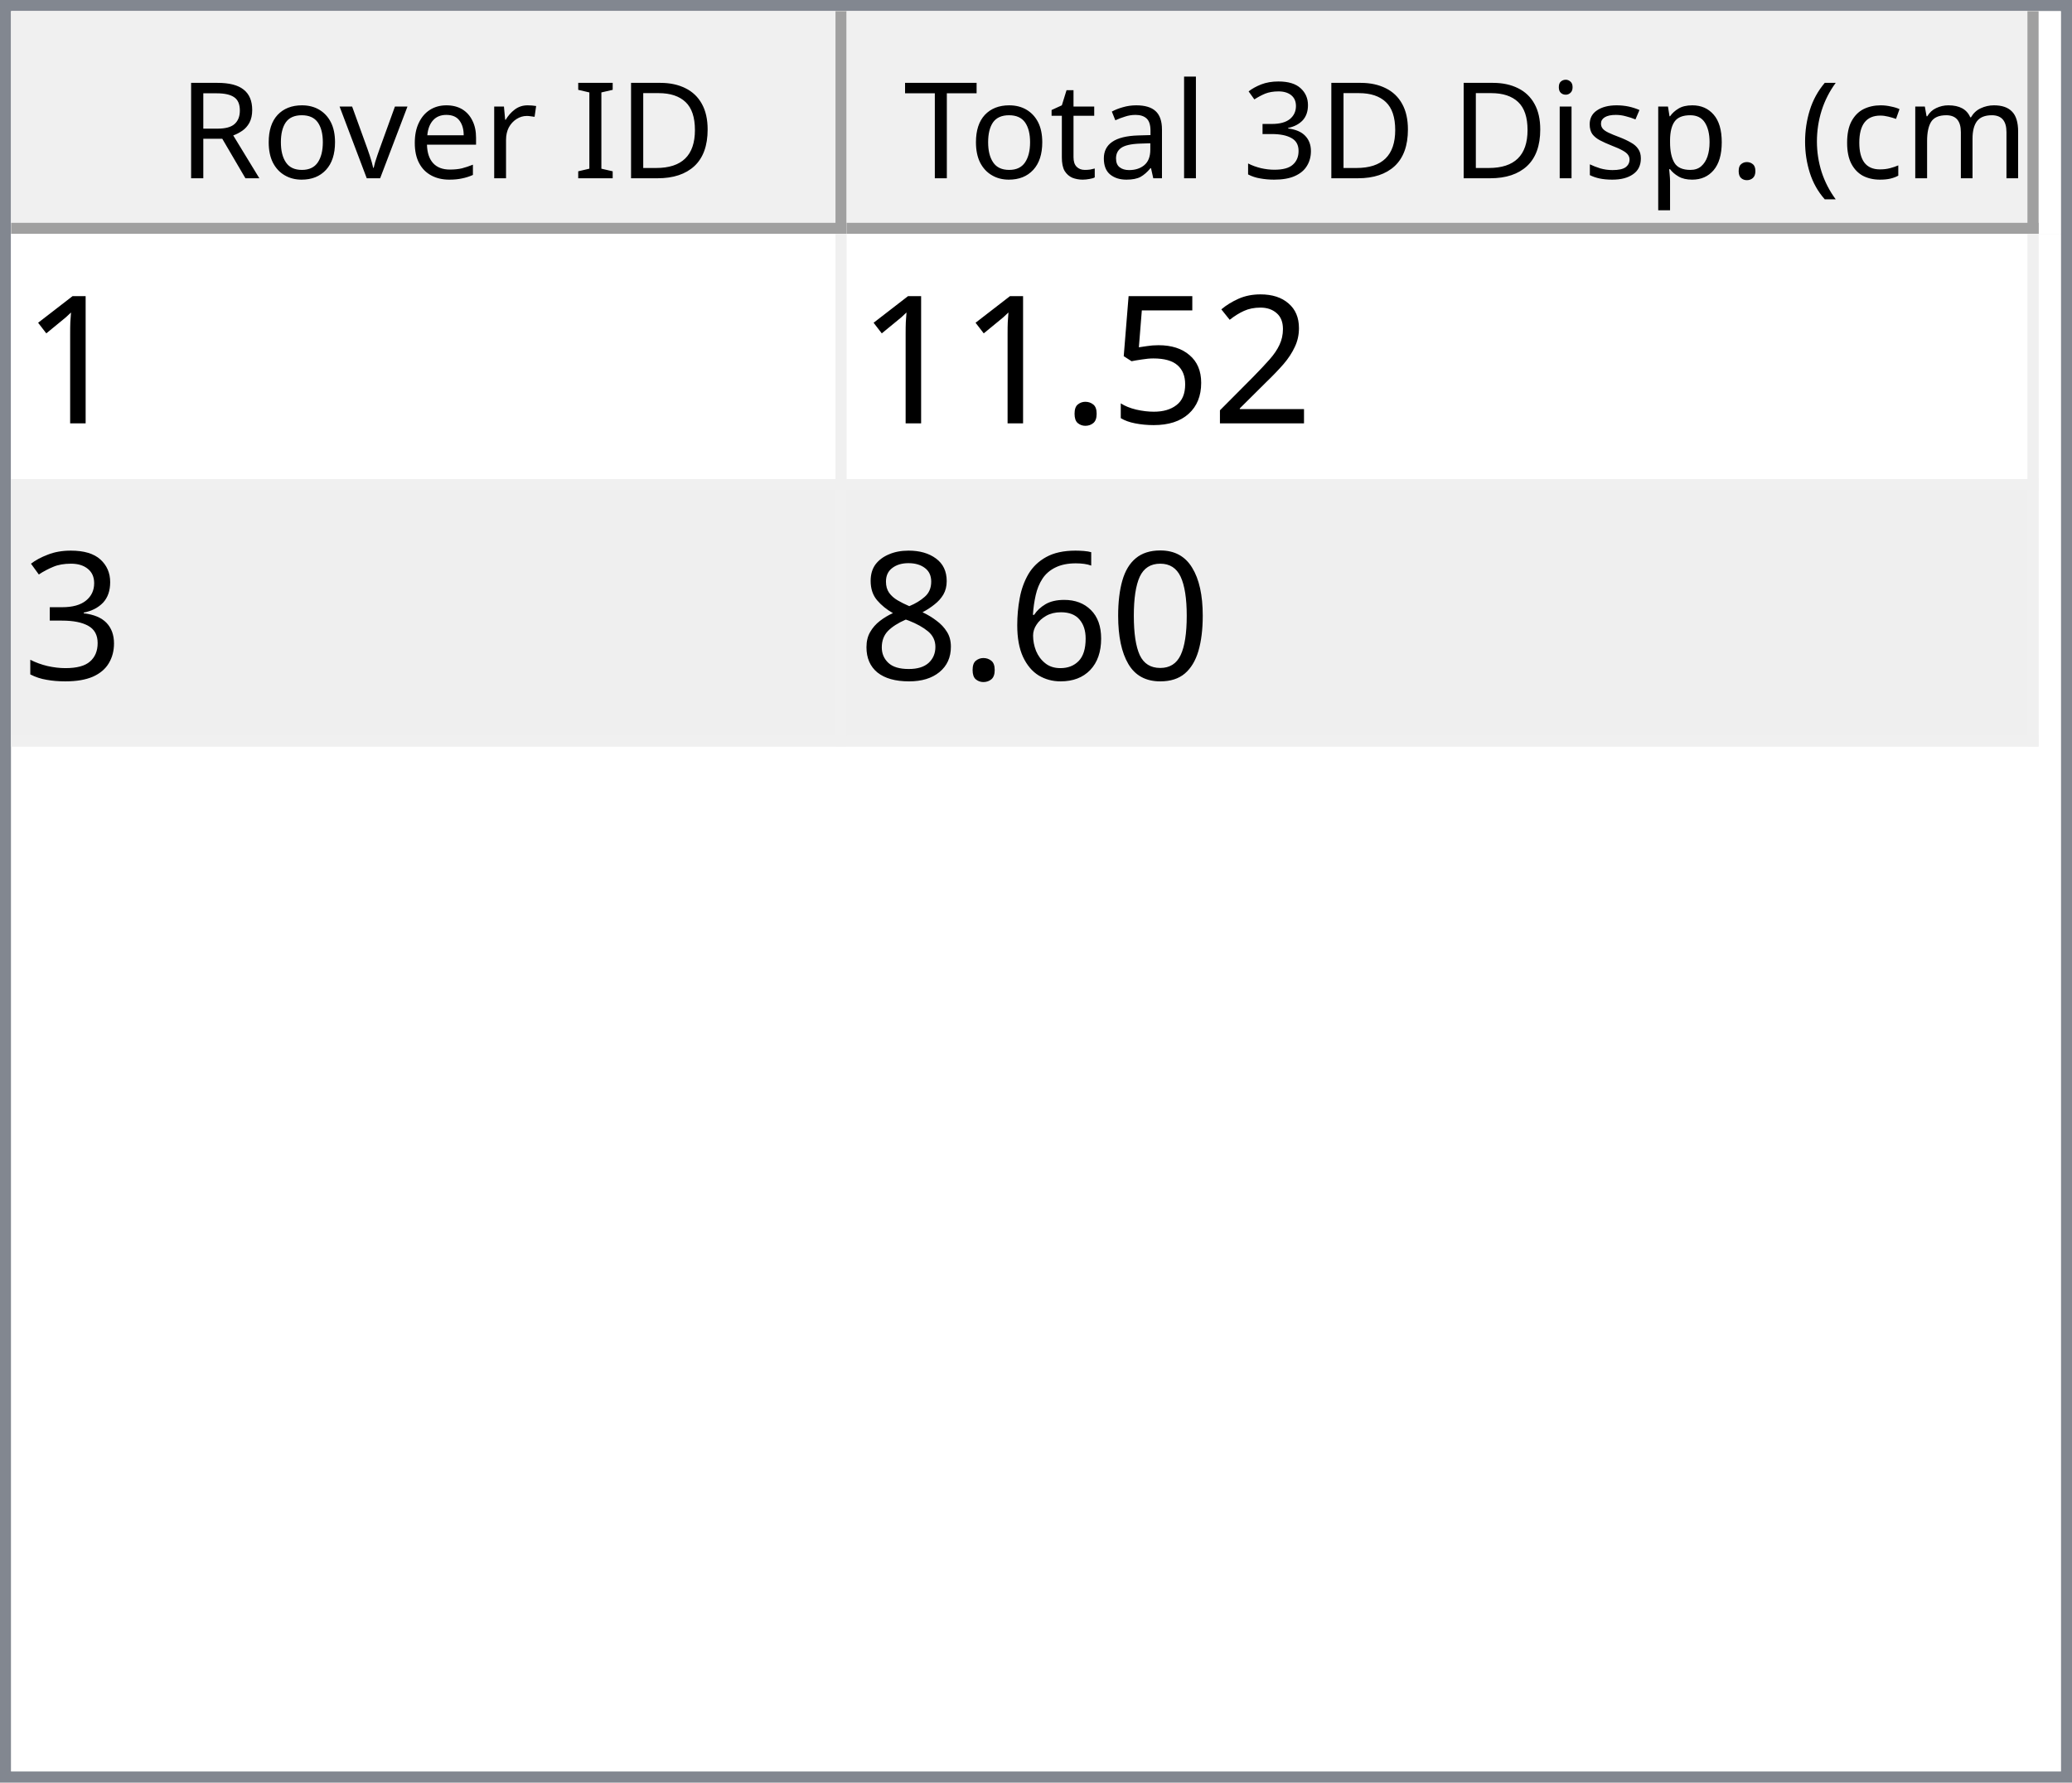
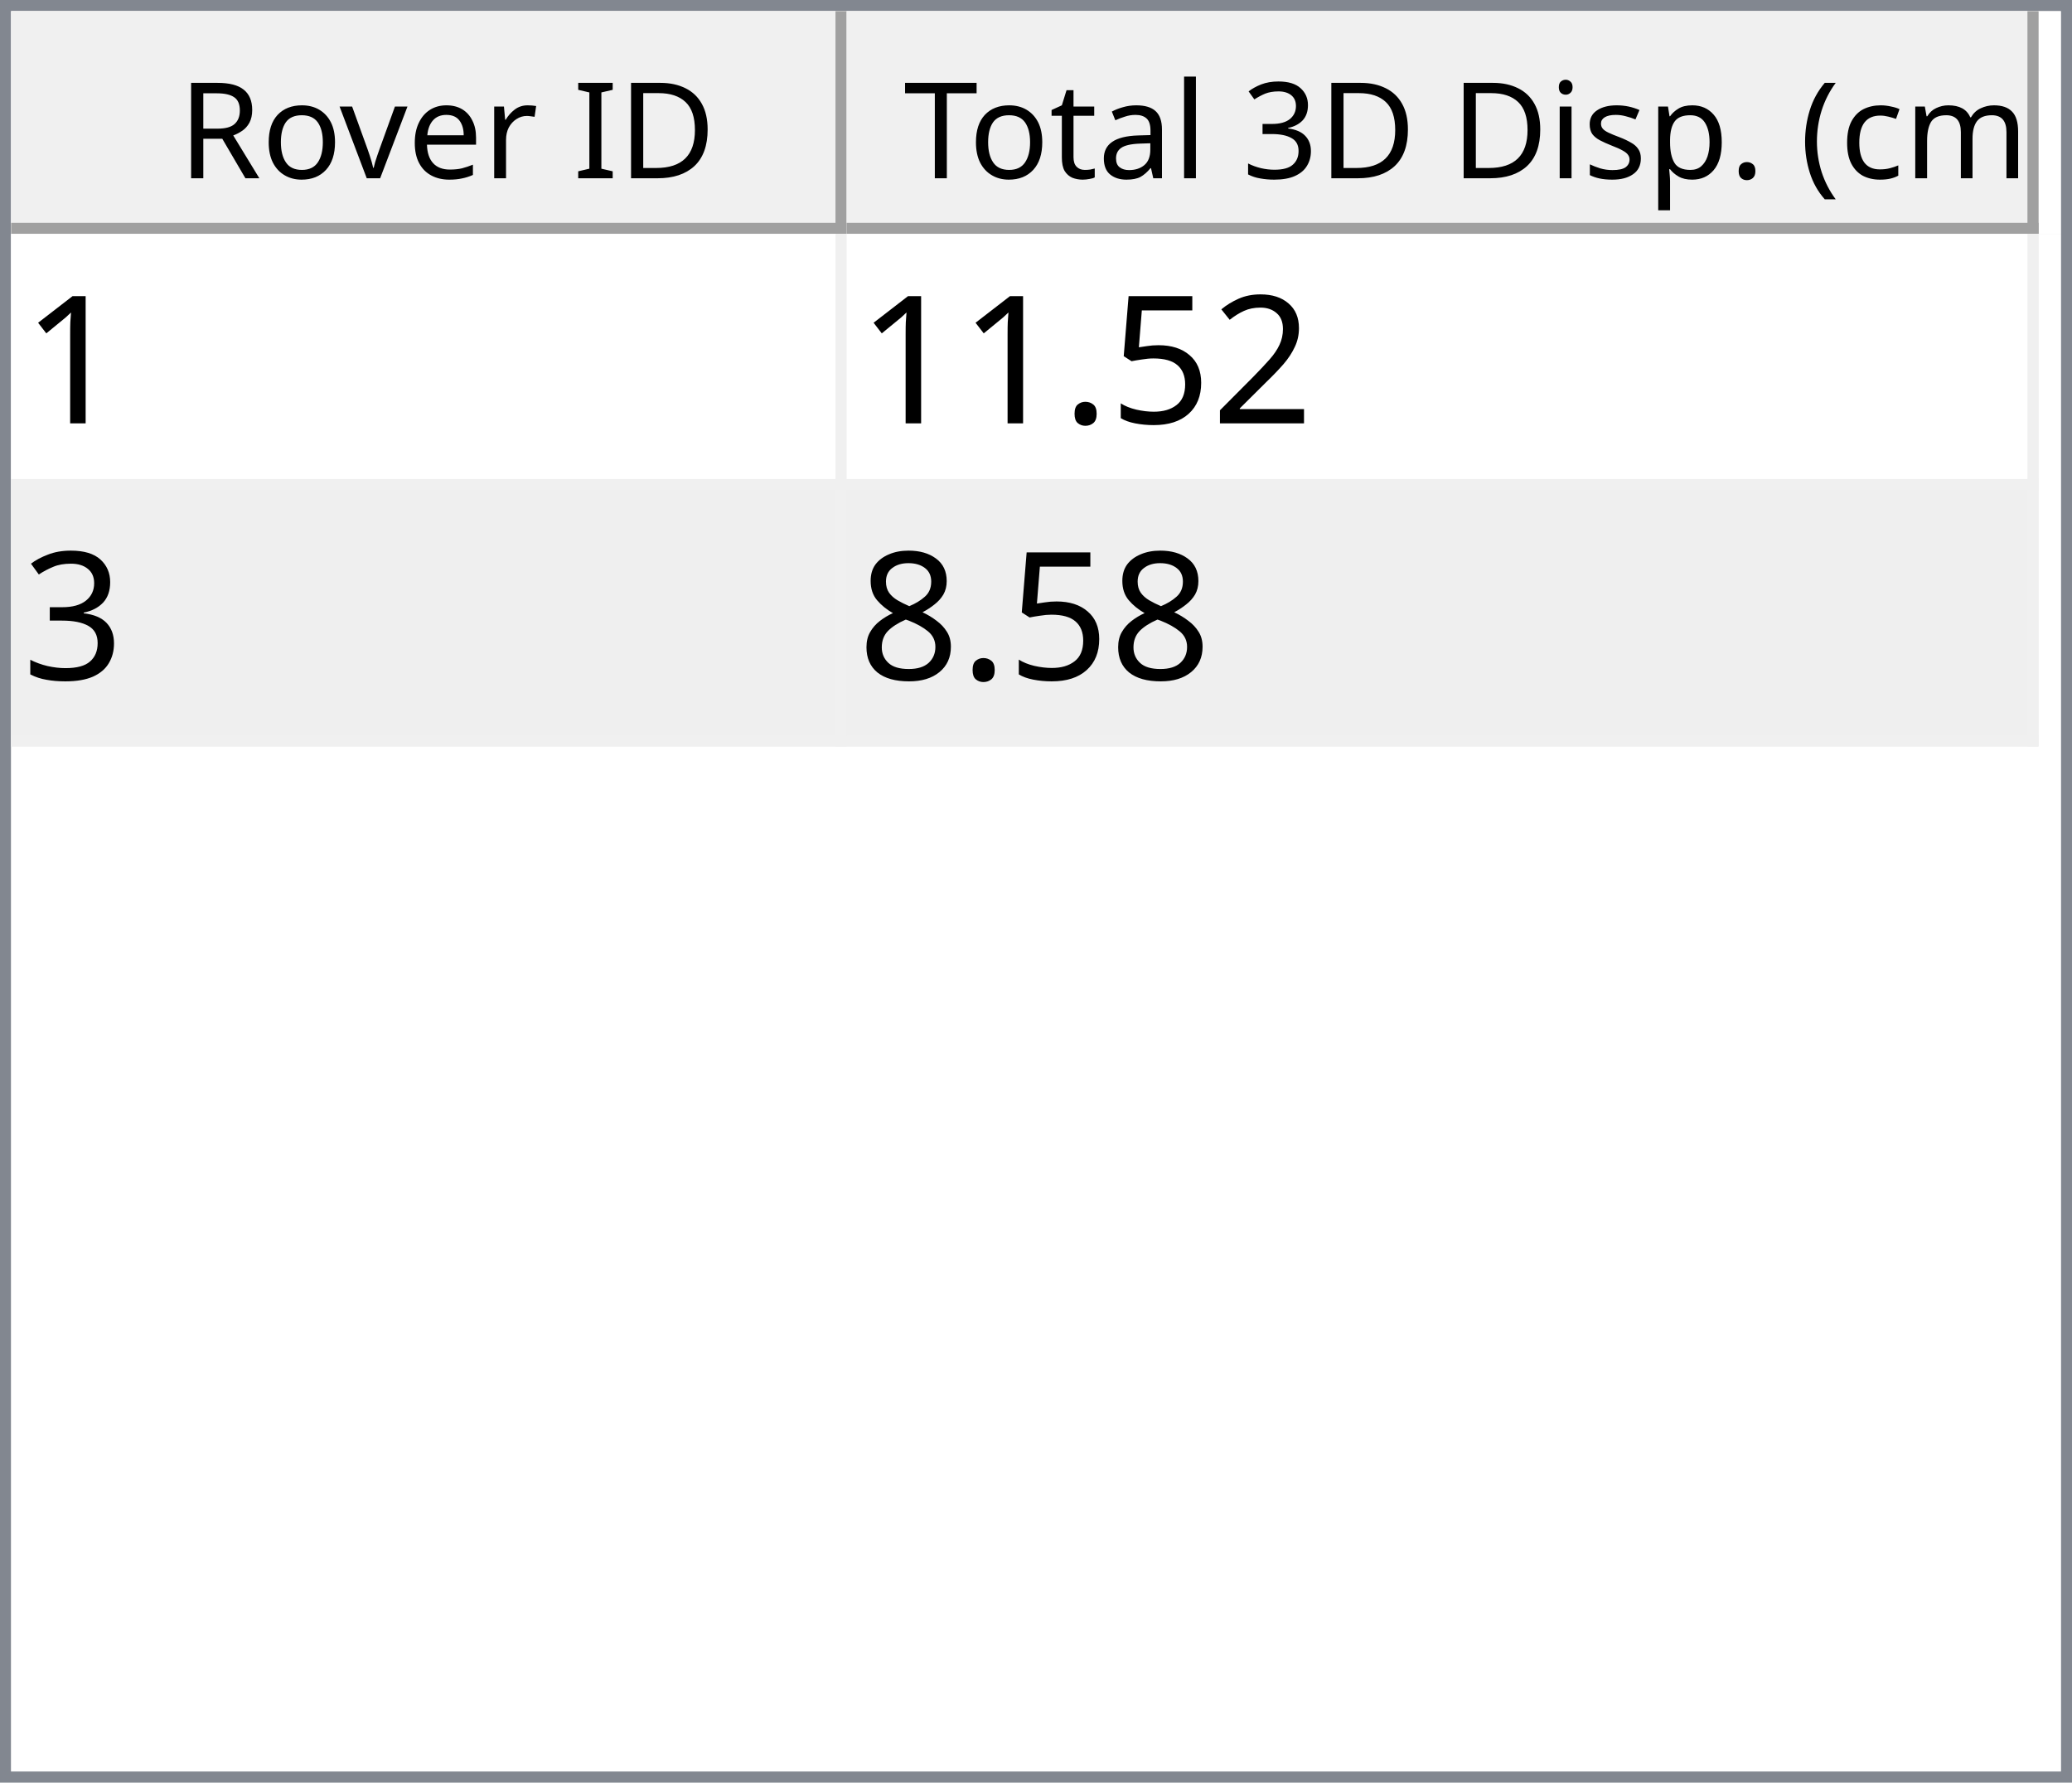
<svg xmlns="http://www.w3.org/2000/svg" style="fill-opacity:1; color-rendering:auto; color-interpolation:auto; text-rendering:auto; stroke:black; stroke-linecap:square; stroke-miterlimit:10; shape-rendering:auto; stroke-opacity:1; fill:black; stroke-dasharray:none; font-weight:normal; stroke-width:1; font-family:'Dialog'; font-style:normal; stroke-linejoin:miter; font-size:12px; stroke-dashoffset:0; image-rendering:auto;" width="186" height="160">
  <defs id="genericDefs" />
  <g>
    <defs id="defs1">
      <clipPath clipPathUnits="userSpaceOnUse" id="clipPath1">
        <path d="M0 0 L186 0 L186 160 L0 160 L0 0 Z" />
      </clipPath>
      <clipPath clipPathUnits="userSpaceOnUse" id="clipPath2">
        <path d="M0 0 L0 160 L186 160 L186 0 Z" />
      </clipPath>
      <clipPath clipPathUnits="userSpaceOnUse" id="clipPath3">
        <path d="M0 0 L0 20 L184 20 L184 0 Z" />
      </clipPath>
      <clipPath clipPathUnits="userSpaceOnUse" id="clipPath4">
        <path d="M0 0 L0 20 L75 20 L75 0 Z" />
      </clipPath>
      <clipPath clipPathUnits="userSpaceOnUse" id="clipPath5">
        <path d="M1 1 L1 19 L74 19 L74 1 Z" />
      </clipPath>
      <clipPath clipPathUnits="userSpaceOnUse" id="clipPath6">
        <path d="M0 0 L0 18 L73 18 L73 0 Z" />
      </clipPath>
      <clipPath clipPathUnits="userSpaceOnUse" id="clipPath7">
        <path d="M-0.5 -0.5 L-0.5 19.5 L74.5 19.5 L74.5 -0.5 Z" />
      </clipPath>
      <clipPath clipPathUnits="userSpaceOnUse" id="clipPath8">
        <path d="M0 0 L0 20 L107 20 L107 0 Z" />
      </clipPath>
      <clipPath clipPathUnits="userSpaceOnUse" id="clipPath9">
        <path d="M1 1 L1 19 L106 19 L106 1 Z" />
      </clipPath>
      <clipPath clipPathUnits="userSpaceOnUse" id="clipPath10">
        <path d="M0 0 L0 18 L105 18 L105 0 Z" />
      </clipPath>
      <clipPath clipPathUnits="userSpaceOnUse" id="clipPath11">
        <path d="M-0.5 -0.5 L-0.5 19.5 L106.5 19.5 L106.5 -0.5 Z" />
      </clipPath>
      <clipPath clipPathUnits="userSpaceOnUse" id="clipPath12">
        <path d="M0 0 L0 138 L184 138 L184 0 Z" />
      </clipPath>
      <clipPath clipPathUnits="userSpaceOnUse" id="clipPath13">
        <path d="M0 0 L0 46 L182 46 L182 0 Z" />
      </clipPath>
      <clipPath clipPathUnits="userSpaceOnUse" id="clipPath14">
        <path d="M-0.5 -0.5 L-0.5 45.5 L181.5 45.5 L181.5 -0.5 Z" />
      </clipPath>
      <clipPath clipPathUnits="userSpaceOnUse" id="clipPath15">
        <path d="M0 0 L0 22 L74 22 L74 0 Z" />
      </clipPath>
      <clipPath clipPathUnits="userSpaceOnUse" id="clipPath16">
        <path d="M0 0 L0 22 L106 22 L106 0 Z" />
      </clipPath>
      <font horiz-adv-x="64.551" id="font1">
        <font-face ascent="107.91" descent="25.098" units-per-em="100" style="font-style:normal; font-family:Segoe UI; font-weight:normal;" />
        <missing-glyph horiz-adv-x="64.551" d="M8.109 0 L8.109 68.266 L56.453 68.266 L56.453 0 L8.109 0 ZM15.328 7.234 L49.219 7.234 L49.219 61.031 L15.328 61.031 L15.328 7.234 Z" />
        <glyph unicode="D" horiz-adv-x="70.117" d="M9.188 0 L9.188 70.016 L28.516 70.016 Q65.531 70.016 65.531 35.891 Q65.531 19.672 55.25 9.836 Q44.969 0 27.734 0 L9.188 0 ZM17.391 62.594 L17.391 7.422 L27.828 7.422 Q41.609 7.422 49.273 14.797 Q56.938 22.172 56.938 35.688 Q56.938 62.594 28.328 62.594 L17.391 62.594 Z" />
        <glyph unicode="I" horiz-adv-x="26.611" d="M17.391 0 L9.188 0 L9.188 70.016 L17.391 70.016 L17.391 0 Z" />
        <glyph unicode=" " horiz-adv-x="27.393" d="" />
        <glyph unicode="r" horiz-adv-x="34.766" d="M34.188 41.891 Q32.078 43.5 28.125 43.5 Q23 43.5 19.555 38.672 Q16.109 33.844 16.109 25.484 L16.109 0 L8.109 0 L8.109 50 L16.109 50 L16.109 39.703 L16.312 39.703 Q18.016 44.969 21.531 47.922 Q25.047 50.875 29.391 50.875 Q32.516 50.875 34.188 50.203 L34.188 41.891 Z" />
        <glyph unicode="e" horiz-adv-x="52.295" d="M48.297 23 L12.984 23 Q13.188 14.656 17.484 10.109 Q21.781 5.562 29.297 5.562 Q37.75 5.562 44.828 11.141 L44.828 3.609 Q38.234 -1.172 27.391 -1.172 Q16.797 -1.172 10.742 5.641 Q4.688 12.453 4.688 24.812 Q4.688 36.469 11.305 43.82 Q17.922 51.172 27.734 51.172 Q37.547 51.172 42.922 44.828 Q48.297 38.484 48.297 27.203 L48.297 23 ZM40.094 29.781 Q40.047 36.719 36.75 40.578 Q33.453 44.438 27.594 44.438 Q21.922 44.438 17.969 40.383 Q14.016 36.328 13.094 29.781 L40.094 29.781 Z" />
        <glyph unicode="v" horiz-adv-x="47.9" d="M47.406 50 L27.484 0 L19.625 0 L0.688 50 L9.469 50 L22.172 13.672 Q23.578 9.672 23.922 6.688 L24.125 6.688 Q24.609 10.453 25.688 13.484 L38.969 50 L47.406 50 Z" />
        <glyph unicode="o" horiz-adv-x="58.594" d="M29 -1.172 Q17.922 -1.172 11.305 5.836 Q4.688 12.844 4.688 24.422 Q4.688 37.016 11.57 44.094 Q18.453 51.172 30.172 51.172 Q41.359 51.172 47.633 44.289 Q53.906 37.406 53.906 25.203 Q53.906 13.234 47.141 6.031 Q40.375 -1.172 29 -1.172 ZM29.594 44.438 Q21.875 44.438 17.383 39.188 Q12.891 33.938 12.891 24.703 Q12.891 15.828 17.43 10.695 Q21.969 5.562 29.594 5.562 Q37.359 5.562 41.531 10.594 Q45.703 15.625 45.703 24.906 Q45.703 34.281 41.531 39.359 Q37.359 44.438 29.594 44.438 Z" />
        <glyph unicode="R" horiz-adv-x="59.814" d="M59.375 0 L49.609 0 L37.891 19.625 Q36.281 22.359 34.766 24.289 Q33.25 26.219 31.664 27.438 Q30.078 28.656 28.25 29.219 Q26.422 29.781 24.125 29.781 L17.391 29.781 L17.391 0 L9.188 0 L9.188 70.016 L30.078 70.016 Q34.672 70.016 38.555 68.867 Q42.438 67.719 45.289 65.375 Q48.141 63.031 49.758 59.547 Q51.375 56.062 51.375 51.375 Q51.375 47.703 50.273 44.656 Q49.172 41.609 47.148 39.211 Q45.125 36.812 42.266 35.133 Q39.406 33.453 35.844 32.516 L35.844 32.328 Q37.594 31.547 38.891 30.547 Q40.188 29.547 41.359 28.18 Q42.531 26.812 43.68 25.078 Q44.828 23.344 46.234 21.047 L59.375 0 ZM17.391 62.594 L17.391 37.203 L28.516 37.203 Q31.594 37.203 34.203 38.133 Q36.812 39.062 38.719 40.797 Q40.625 42.531 41.703 45.047 Q42.781 47.562 42.781 50.688 Q42.781 56.297 39.141 59.445 Q35.5 62.594 28.609 62.594 L17.391 62.594 Z" />
        <glyph unicode=")" horiz-adv-x="30.176" d="M8.297 -15.922 L1.172 -15.922 Q16.406 2.344 16.406 26.812 Q16.406 51.469 1.078 70.016 L8.297 70.016 Q23.531 52.156 23.531 26.703 Q23.531 1.375 8.297 -15.922 Z" />
        <glyph unicode="m" horiz-adv-x="86.133" d="M79.109 0 L71.094 0 L71.094 28.719 Q71.094 37.016 68.531 40.727 Q65.969 44.438 59.906 44.438 Q54.781 44.438 51.195 39.75 Q47.609 35.062 47.609 28.516 L47.609 0 L39.594 0 L39.594 29.688 Q39.594 44.438 28.219 44.438 Q22.953 44.438 19.531 40.016 Q16.109 35.594 16.109 28.516 L16.109 0 L8.109 0 L8.109 50 L16.109 50 L16.109 42.094 L16.312 42.094 Q21.625 51.172 31.844 51.172 Q36.969 51.172 40.773 48.312 Q44.578 45.453 46 40.828 Q51.562 51.172 62.594 51.172 Q79.109 51.172 79.109 30.812 L79.109 0 Z" />
        <glyph unicode="c" horiz-adv-x="46.191" d="M42.188 2.297 Q36.422 -1.172 28.516 -1.172 Q17.828 -1.172 11.258 5.789 Q4.688 12.75 4.688 23.828 Q4.688 36.188 11.766 43.68 Q18.844 51.172 30.672 51.172 Q37.25 51.172 42.281 48.734 L42.281 40.531 Q36.719 44.438 30.375 44.438 Q22.703 44.438 17.797 38.945 Q12.891 33.453 12.891 24.516 Q12.891 15.719 17.508 10.641 Q22.125 5.562 29.891 5.562 Q36.422 5.562 42.188 9.906 L42.188 2.297 Z" />
        <glyph unicode="(" horiz-adv-x="30.176" d="M29.109 -15.922 L21.969 -15.922 Q6.844 1.375 6.844 26.703 Q6.844 52.156 21.969 70.016 L29.203 70.016 Q13.875 51.469 13.875 26.812 Q13.875 2.344 29.109 -15.922 Z" />
        <glyph unicode="." horiz-adv-x="21.68" d="M10.891 -1.078 Q8.641 -1.078 7.055 0.539 Q5.469 2.156 5.469 4.391 Q5.469 6.641 7.055 8.273 Q8.641 9.906 10.891 9.906 Q13.188 9.906 14.797 8.273 Q16.406 6.641 16.406 4.391 Q16.406 2.156 14.797 0.539 Q13.188 -1.078 10.891 -1.078 Z" />
        <glyph unicode="p" horiz-adv-x="58.789" d="M16.312 7.234 L16.109 7.234 L16.109 -23 L8.109 -23 L8.109 50 L16.109 50 L16.109 41.219 L16.312 41.219 Q22.219 51.172 33.594 51.172 Q43.266 51.172 48.688 44.461 Q54.109 37.75 54.109 26.469 Q54.109 13.922 48 6.375 Q41.891 -1.172 31.297 -1.172 Q21.578 -1.172 16.312 7.234 ZM16.109 27.391 L16.109 20.406 Q16.109 14.203 20.141 9.883 Q24.172 5.562 30.375 5.562 Q37.641 5.562 41.773 11.133 Q45.906 16.703 45.906 26.609 Q45.906 34.969 42.047 39.703 Q38.188 44.438 31.594 44.438 Q24.609 44.438 20.359 39.578 Q16.109 34.719 16.109 27.391 Z" />
        <glyph unicode="s" horiz-adv-x="42.432" d="M5.078 1.812 L5.078 10.406 Q11.625 5.562 19.484 5.562 Q30.031 5.562 30.031 12.594 Q30.031 14.594 29.125 15.992 Q28.219 17.391 26.68 18.461 Q25.141 19.531 23.07 20.383 Q21 21.234 18.609 22.172 Q15.281 23.484 12.766 24.828 Q10.25 26.172 8.57 27.859 Q6.891 29.547 6.031 31.695 Q5.172 33.844 5.172 36.719 Q5.172 40.234 6.789 42.945 Q8.406 45.656 11.086 47.484 Q13.766 49.312 17.211 50.242 Q20.656 51.172 24.312 51.172 Q30.812 51.172 35.938 48.922 L35.938 40.828 Q30.422 44.438 23.25 44.438 Q21 44.438 19.195 43.922 Q17.391 43.406 16.094 42.477 Q14.797 41.547 14.086 40.258 Q13.375 38.969 13.375 37.406 Q13.375 35.453 14.086 34.133 Q14.797 32.812 16.164 31.789 Q17.531 30.766 19.484 29.938 Q21.438 29.109 23.922 28.125 Q27.25 26.859 29.883 25.516 Q32.516 24.172 34.375 22.484 Q36.234 20.797 37.234 18.602 Q38.234 16.406 38.234 13.375 Q38.234 9.672 36.602 6.938 Q34.969 4.203 32.234 2.398 Q29.5 0.594 25.93 -0.289 Q22.359 -1.172 18.453 -1.172 Q10.75 -1.172 5.078 1.812 Z" />
        <glyph unicode="i" horiz-adv-x="24.219" d="M12.203 62.703 Q10.062 62.703 8.547 64.164 Q7.031 65.625 7.031 67.875 Q7.031 70.125 8.547 71.609 Q10.062 73.094 12.203 73.094 Q14.406 73.094 15.945 71.609 Q17.484 70.125 17.484 67.875 Q17.484 65.719 15.945 64.211 Q14.406 62.703 12.203 62.703 ZM16.109 0 L8.109 0 L8.109 50 L16.109 50 L16.109 0 Z" />
        <glyph unicode="3" horiz-adv-x="53.906" d="M46.531 19.828 Q46.531 15.094 44.75 11.211 Q42.969 7.328 39.719 4.57 Q36.469 1.812 31.93 0.297 Q27.391 -1.219 21.922 -1.219 Q11.922 -1.219 6 2.594 L6 11.188 Q13.094 5.609 22.219 5.609 Q25.875 5.609 28.828 6.539 Q31.781 7.469 33.906 9.227 Q36.031 10.984 37.18 13.477 Q38.328 15.969 38.328 19.094 Q38.328 32.812 18.797 32.812 L12.984 32.812 L12.984 39.594 L18.5 39.594 Q35.797 39.594 35.797 52.484 Q35.797 64.406 22.609 64.406 Q15.188 64.406 8.688 59.422 L8.688 67.188 Q15.375 71.188 24.609 71.188 Q29 71.188 32.57 69.969 Q36.141 68.75 38.68 66.555 Q41.219 64.359 42.609 61.281 Q44 58.203 44 54.5 Q44 40.672 30.031 36.719 L30.031 36.531 Q33.594 36.141 36.625 34.797 Q39.656 33.453 41.852 31.305 Q44.047 29.156 45.289 26.25 Q46.531 23.344 46.531 19.828 Z" />
        <glyph unicode="l" horiz-adv-x="24.219" d="M16.109 0 L8.109 0 L8.109 74.031 L16.109 74.031 L16.109 0 Z" />
        <glyph unicode="a" horiz-adv-x="50.879" d="M43.891 0 L35.891 0 L35.891 7.812 L35.688 7.812 Q30.469 -1.172 20.312 -1.172 Q12.844 -1.172 8.617 2.781 Q4.391 6.734 4.391 13.281 Q4.391 27.297 20.906 29.594 L35.891 31.688 Q35.891 44.438 25.594 44.438 Q16.547 44.438 9.281 38.281 L9.281 46.484 Q16.656 51.172 26.266 51.172 Q43.891 51.172 43.891 32.516 L43.891 0 ZM35.891 25.297 L23.828 23.641 Q18.266 22.859 15.43 20.875 Q12.594 18.891 12.594 13.875 Q12.594 10.203 15.211 7.883 Q17.828 5.562 22.172 5.562 Q28.125 5.562 32.008 9.742 Q35.891 13.922 35.891 20.312 L35.891 25.297 Z" />
        <glyph unicode="t" horiz-adv-x="33.887" d="M31.297 0.484 Q28.469 -1.078 23.828 -1.078 Q10.688 -1.078 10.688 13.578 L10.688 43.172 L2.094 43.172 L2.094 50 L10.688 50 L10.688 62.203 L18.703 64.797 L18.703 50 L31.297 50 L31.297 43.172 L18.703 43.172 L18.703 14.984 Q18.703 9.969 20.414 7.82 Q22.125 5.672 26.078 5.672 Q29.109 5.672 31.297 7.328 L31.297 0.484 Z" />
        <glyph unicode="T" horiz-adv-x="52.393" d="M50.594 62.594 L30.375 62.594 L30.375 0 L22.172 0 L22.172 62.594 L2 62.594 L2 70.016 L50.594 70.016 L50.594 62.594 Z" />
      </font>
      <font horiz-adv-x="75.0" id="font2">
        <font-face ascent="100.537" descent="21.973" units-per-em="100" style="font-style:normal; font-family:sans-serif; font-weight:normal;" />
        <missing-glyph horiz-adv-x="75.0" d="M12.5 0 L12.5 62.5 L62.5 62.5 L62.5 0 L12.5 0 ZM14.062 1.562 L60.938 1.562 L60.938 60.938 L14.062 60.938 L14.062 1.562 Z" />
        <glyph unicode="1" horiz-adv-x="55.615" d="M37.25 0 L28.469 0 L28.469 56 Q25.297 52.984 20.141 49.953 Q14.984 46.922 10.891 45.406 L10.891 53.906 Q18.266 57.375 23.781 62.305 Q29.297 67.234 31.594 71.875 L37.25 71.875 L37.25 0 Z" />
        <glyph unicode="2" horiz-adv-x="55.615" d="M50.344 8.453 L50.344 0 L3.031 0 Q2.938 3.172 4.047 6.109 Q5.859 10.938 9.836 15.625 Q13.812 20.312 21.344 26.469 Q33.016 36.031 37.117 41.625 Q41.219 47.219 41.219 52.203 Q41.219 57.422 37.477 61.008 Q33.734 64.594 27.734 64.594 Q21.391 64.594 17.578 60.789 Q13.766 56.984 13.719 50.25 L4.688 51.172 Q5.609 61.281 11.664 66.578 Q17.719 71.875 27.938 71.875 Q38.234 71.875 44.242 66.164 Q50.25 60.453 50.25 52 Q50.25 47.703 48.492 43.555 Q46.734 39.406 42.656 34.812 Q38.578 30.219 29.109 22.219 Q21.188 15.578 18.945 13.211 Q16.703 10.844 15.234 8.453 L50.344 8.453 Z" />
        <glyph unicode="5" horiz-adv-x="55.615" d="M4.156 18.75 L13.375 19.531 Q14.406 12.797 18.141 9.398 Q21.875 6 27.156 6 Q33.5 6 37.891 10.789 Q42.281 15.578 42.281 23.484 Q42.281 31 38.062 35.352 Q33.844 39.703 27 39.703 Q22.75 39.703 19.336 37.773 Q15.922 35.844 13.969 32.766 L5.719 33.844 L12.641 70.609 L48.25 70.609 L48.25 62.203 L19.672 62.203 L15.828 42.969 Q22.266 47.469 29.344 47.469 Q38.719 47.469 45.164 40.969 Q51.609 34.469 51.609 24.266 Q51.609 14.547 45.953 7.469 Q39.062 -1.219 27.156 -1.219 Q17.391 -1.219 11.211 4.25 Q5.031 9.719 4.156 18.75 Z" />
        <glyph unicode="." horiz-adv-x="27.783" d="M9.078 0 L9.078 10.016 L19.094 10.016 L19.094 0 L9.078 0 Z" />
        <glyph unicode="3" horiz-adv-x="55.615" d="M4.203 18.891 L12.984 20.062 Q14.5 12.594 18.141 9.297 Q21.781 6 27 6 Q33.203 6 37.477 10.297 Q41.75 14.594 41.75 20.953 Q41.75 27 37.797 30.93 Q33.844 34.859 27.734 34.859 Q25.25 34.859 21.531 33.891 L22.516 41.609 Q23.391 41.5 23.922 41.5 Q29.547 41.5 34.039 44.43 Q38.531 47.359 38.531 53.469 Q38.531 58.297 35.258 61.477 Q31.984 64.656 26.812 64.656 Q21.688 64.656 18.266 61.43 Q14.844 58.203 13.875 51.766 L5.078 53.328 Q6.688 62.156 12.398 67.016 Q18.109 71.875 26.609 71.875 Q32.469 71.875 37.398 69.359 Q42.328 66.844 44.945 62.5 Q47.562 58.156 47.562 53.266 Q47.562 48.641 45.07 44.828 Q42.578 41.016 37.703 38.766 Q44.047 37.312 47.562 32.695 Q51.078 28.078 51.078 21.141 Q51.078 11.766 44.242 5.25 Q37.406 -1.266 26.953 -1.266 Q17.531 -1.266 11.305 4.352 Q5.078 9.969 4.203 18.891 Z" />
-         <glyph unicode="0" horiz-adv-x="55.615" d="M4.156 35.297 Q4.156 48 6.766 55.742 Q9.375 63.484 14.523 67.68 Q19.672 71.875 27.484 71.875 Q33.25 71.875 37.594 69.555 Q41.938 67.234 44.773 62.867 Q47.609 58.5 49.219 52.227 Q50.828 45.953 50.828 35.297 Q50.828 22.703 48.242 14.969 Q45.656 7.234 40.508 3.008 Q35.359 -1.219 27.484 -1.219 Q17.141 -1.219 11.234 6.203 Q4.156 15.141 4.156 35.297 ZM13.188 35.297 Q13.188 17.672 17.312 11.836 Q21.438 6 27.484 6 Q33.547 6 37.672 11.859 Q41.797 17.719 41.797 35.297 Q41.797 52.984 37.672 58.789 Q33.547 64.594 27.391 64.594 Q21.344 64.594 17.719 59.469 Q13.188 52.938 13.188 35.297 Z" />
-         <glyph unicode="6" horiz-adv-x="55.615" d="M49.75 54.047 L41.016 53.375 Q39.844 58.547 37.703 60.891 Q34.125 64.656 28.906 64.656 Q24.703 64.656 21.531 62.312 Q17.391 59.281 14.992 53.469 Q12.594 47.656 12.5 36.922 Q15.672 41.75 20.266 44.094 Q24.859 46.438 29.891 46.438 Q38.672 46.438 44.852 39.969 Q51.031 33.5 51.031 23.25 Q51.031 16.5 48.125 10.719 Q45.219 4.938 40.141 1.859 Q35.062 -1.219 28.609 -1.219 Q17.625 -1.219 10.695 6.859 Q3.766 14.938 3.766 33.5 Q3.766 54.25 11.422 63.672 Q18.109 71.875 29.438 71.875 Q37.891 71.875 43.289 67.141 Q48.688 62.406 49.75 54.047 ZM13.875 23.188 Q13.875 18.656 15.797 14.508 Q17.719 10.359 21.188 8.18 Q24.656 6 28.469 6 Q34.031 6 38.039 10.492 Q42.047 14.984 42.047 22.703 Q42.047 30.125 38.086 34.398 Q34.125 38.672 28.125 38.672 Q22.172 38.672 18.023 34.398 Q13.875 30.125 13.875 23.188 Z" />
        <glyph unicode="8" horiz-adv-x="55.615" d="M17.672 38.812 Q12.203 40.828 9.57 44.539 Q6.938 48.25 6.938 53.422 Q6.938 61.234 12.555 66.555 Q18.172 71.875 27.484 71.875 Q36.859 71.875 42.578 66.43 Q48.297 60.984 48.297 53.172 Q48.297 48.188 45.68 44.508 Q43.062 40.828 37.75 38.812 Q44.344 36.672 47.781 31.883 Q51.219 27.094 51.219 20.453 Q51.219 11.281 44.727 5.031 Q38.234 -1.219 27.641 -1.219 Q17.047 -1.219 10.547 5.055 Q4.047 11.328 4.047 20.703 Q4.047 27.688 7.594 32.398 Q11.141 37.109 17.672 38.812 ZM15.922 53.719 Q15.922 48.641 19.195 45.414 Q22.469 42.188 27.688 42.188 Q32.766 42.188 36.016 45.383 Q39.266 48.578 39.266 53.219 Q39.266 58.062 35.914 61.359 Q32.562 64.656 27.594 64.656 Q22.562 64.656 19.242 61.43 Q15.922 58.203 15.922 53.719 ZM13.094 20.656 Q13.094 16.891 14.875 13.375 Q16.656 9.859 20.172 7.93 Q23.688 6 27.734 6 Q34.031 6 38.133 10.055 Q42.234 14.109 42.234 20.359 Q42.234 26.703 38.016 30.859 Q33.797 35.016 27.438 35.016 Q21.234 35.016 17.164 30.914 Q13.094 26.812 13.094 20.656 Z" />
      </font>
    </defs>
    <g style="fill:white; stroke:white;">
      <rect x="0" y="0" width="186" style="clip-path:url(#clipPath1); stroke:none;" height="160" />
    </g>
    <g style="fill:white; text-rendering:optimizeSpeed; color-rendering:optimizeSpeed; image-rendering:optimizeSpeed; shape-rendering:crispEdges; stroke:white; color-interpolation:sRGB;">
      <rect x="0" width="186" height="160" y="0" style="stroke:none;" />
      <path style="stroke:none;" d="M0 160 L186 160 L186 0 L0 0 Z" />
    </g>
    <g style="fill:rgb(240,240,240); font-family:'Segoe UI'; stroke:rgb(240,240,240);">
      <rect x="0" y="0" width="186" style="clip-path:url(#clipPath2); stroke:none;" height="160" />
    </g>
    <g style="fill:rgb(130,135,144); font-family:'Segoe UI'; stroke:rgb(130,135,144);">
      <path d="M0 0 L186 0 L186 160 L0 160 L0 0 ZM1 1 L185 1 L185 159 L1 159 L1 1 Z" style="fill-rule:evenodd; clip-path:url(#clipPath2); stroke:none;" />
    </g>
    <g style="fill:white; font-family:'Segoe UI'; stroke:white;" transform="translate(1,1)">
      <rect x="0" y="0" width="184" style="clip-path:url(#clipPath3); stroke:none;" height="20" />
    </g>
    <g style="fill:rgb(240,240,240); font-family:'Segoe UI'; stroke:rgb(240,240,240);" transform="translate(1,1)">
      <rect x="0" y="0" width="75" style="clip-path:url(#clipPath4); stroke:none;" height="20" />
    </g>
    <g style="font-family:'Segoe UI';" transform="translate(2,2)">
      <text x="14" xml:space="preserve" y="14" style="clip-path:url(#clipPath6); stroke:none;">Rover ID</text>
    </g>
    <g style="fill:rgb(160,160,160); font-family:'Segoe UI'; stroke:rgb(160,160,160); stroke-linejoin:bevel;" transform="translate(1.5,1.5)">
      <line x1="74" x2="74" y1="0" style="fill:none; clip-path:url(#clipPath7);" y2="19" />
    </g>
    <g style="fill:rgb(160,160,160); font-family:'Segoe UI'; stroke:rgb(160,160,160); stroke-linejoin:bevel;" transform="matrix(1,0,0,1,1,1) translate(0.5,0.5)">
      <line x1="0" x2="74" y1="19" style="fill:none; clip-path:url(#clipPath7);" y2="19" />
    </g>
    <g style="fill:rgb(240,240,240); font-family:'Segoe UI'; stroke:rgb(240,240,240);" transform="translate(76,1)">
      <rect x="0" y="0" width="107" style="clip-path:url(#clipPath8); stroke:none;" height="20" />
    </g>
    <g style="font-family:'Segoe UI';" transform="translate(77,2)">
      <text x="1" xml:space="preserve" y="14" style="clip-path:url(#clipPath10); stroke:none;"> Total 3D Disp. (cm)</text>
    </g>
    <g style="fill:rgb(160,160,160); font-family:'Segoe UI'; stroke:rgb(160,160,160); stroke-linejoin:bevel;" transform="translate(76.5,1.5)">
      <line x1="106" x2="106" y1="0" style="fill:none; clip-path:url(#clipPath11);" y2="19" />
    </g>
    <g style="fill:rgb(160,160,160); font-family:'Segoe UI'; stroke:rgb(160,160,160); stroke-linejoin:bevel;" transform="matrix(1,0,0,1,76,1) translate(0.5,0.5)">
      <line x1="0" x2="106" y1="19" style="fill:none; clip-path:url(#clipPath11);" y2="19" />
    </g>
    <g style="fill:white; font-family:'Segoe UI'; stroke:white;" transform="translate(1,21)">
      <rect x="0" y="0" width="184" style="clip-path:url(#clipPath12); stroke:none;" height="138" />
    </g>
    <g style="fill:rgb(240,240,240); font-size:16px; font-family:sans-serif; stroke:rgb(240,240,240);" transform="translate(1,21)">
      <rect x="0" y="0" width="182" style="clip-path:url(#clipPath13); stroke:none;" height="46" />
      <line transform="translate(0.5,0.5)" x1="0" x2="181" y1="22" style="clip-path:url(#clipPath14); fill:none; stroke-linejoin:bevel;" y2="22" />
    </g>
    <g transform="matrix(1,0,0,1,1,21) translate(0.5,0.5)" style="fill:rgb(240,240,240); font-size:16px; font-family:sans-serif; stroke:rgb(240,240,240); stroke-linejoin:bevel;">
      <line x1="0" x2="181" y1="45" style="fill:none; clip-path:url(#clipPath14);" y2="45" />
    </g>
    <g transform="matrix(1,0,0,1,1,21) translate(0.5,0.5)" style="fill:rgb(240,240,240); font-size:16px; font-family:sans-serif; stroke:rgb(240,240,240); stroke-linejoin:bevel;">
      <line x1="74" x2="74" y1="0" style="fill:none; clip-path:url(#clipPath14);" y2="45" />
    </g>
    <g transform="matrix(1,0,0,1,1,21) translate(0.5,0.5)" style="fill:rgb(240,240,240); font-size:16px; font-family:sans-serif; stroke:rgb(240,240,240); stroke-linejoin:bevel;">
      <line x1="181" x2="181" y1="0" style="fill:none; clip-path:url(#clipPath14);" y2="45" />
    </g>
    <g style="fill:white; font-size:16px; font-family:sans-serif; stroke:white;" transform="matrix(1,0,0,1,1,21)">
      <rect x="0" y="0" width="74" style="clip-path:url(#clipPath15); stroke:none;" height="22" />
      <text x="1" y="17" style="fill:black; clip-path:url(#clipPath15); stroke:none;" xml:space="preserve">1</text>
    </g>
    <g style="fill:white; font-size:16px; font-family:sans-serif; stroke:white;" transform="matrix(1,0,0,1,1,21) translate(75,0)">
      <rect x="0" y="0" width="106" style="clip-path:url(#clipPath16); stroke:none;" height="22" />
      <text x="1" y="17" style="fill:black; clip-path:url(#clipPath16); stroke:none;" xml:space="preserve">11.52</text>
    </g>
    <g style="fill:rgb(239,239,239); font-size:16px; font-family:sans-serif; stroke:rgb(239,239,239);" transform="matrix(1,0,0,1,1,21) translate(0,23)">
      <rect x="0" y="0" width="74" style="clip-path:url(#clipPath15); stroke:none;" height="22" />
      <text x="1" y="17" style="fill:black; clip-path:url(#clipPath15); stroke:none;" xml:space="preserve">3</text>
    </g>
    <g style="fill:rgb(239,239,239); font-size:16px; font-family:sans-serif; stroke:rgb(239,239,239);" transform="matrix(1,0,0,1,1,21) translate(75,23)">
      <rect x="0" y="0" width="106" style="clip-path:url(#clipPath16); stroke:none;" height="22" />
-       <text x="1" y="17" style="fill:black; clip-path:url(#clipPath16); stroke:none;" xml:space="preserve">8.60</text>
+       <text x="1" y="17" style="fill:black; clip-path:url(#clipPath16); stroke:none;" xml:space="preserve">8.58</text>
    </g>
  </g>
</svg>
